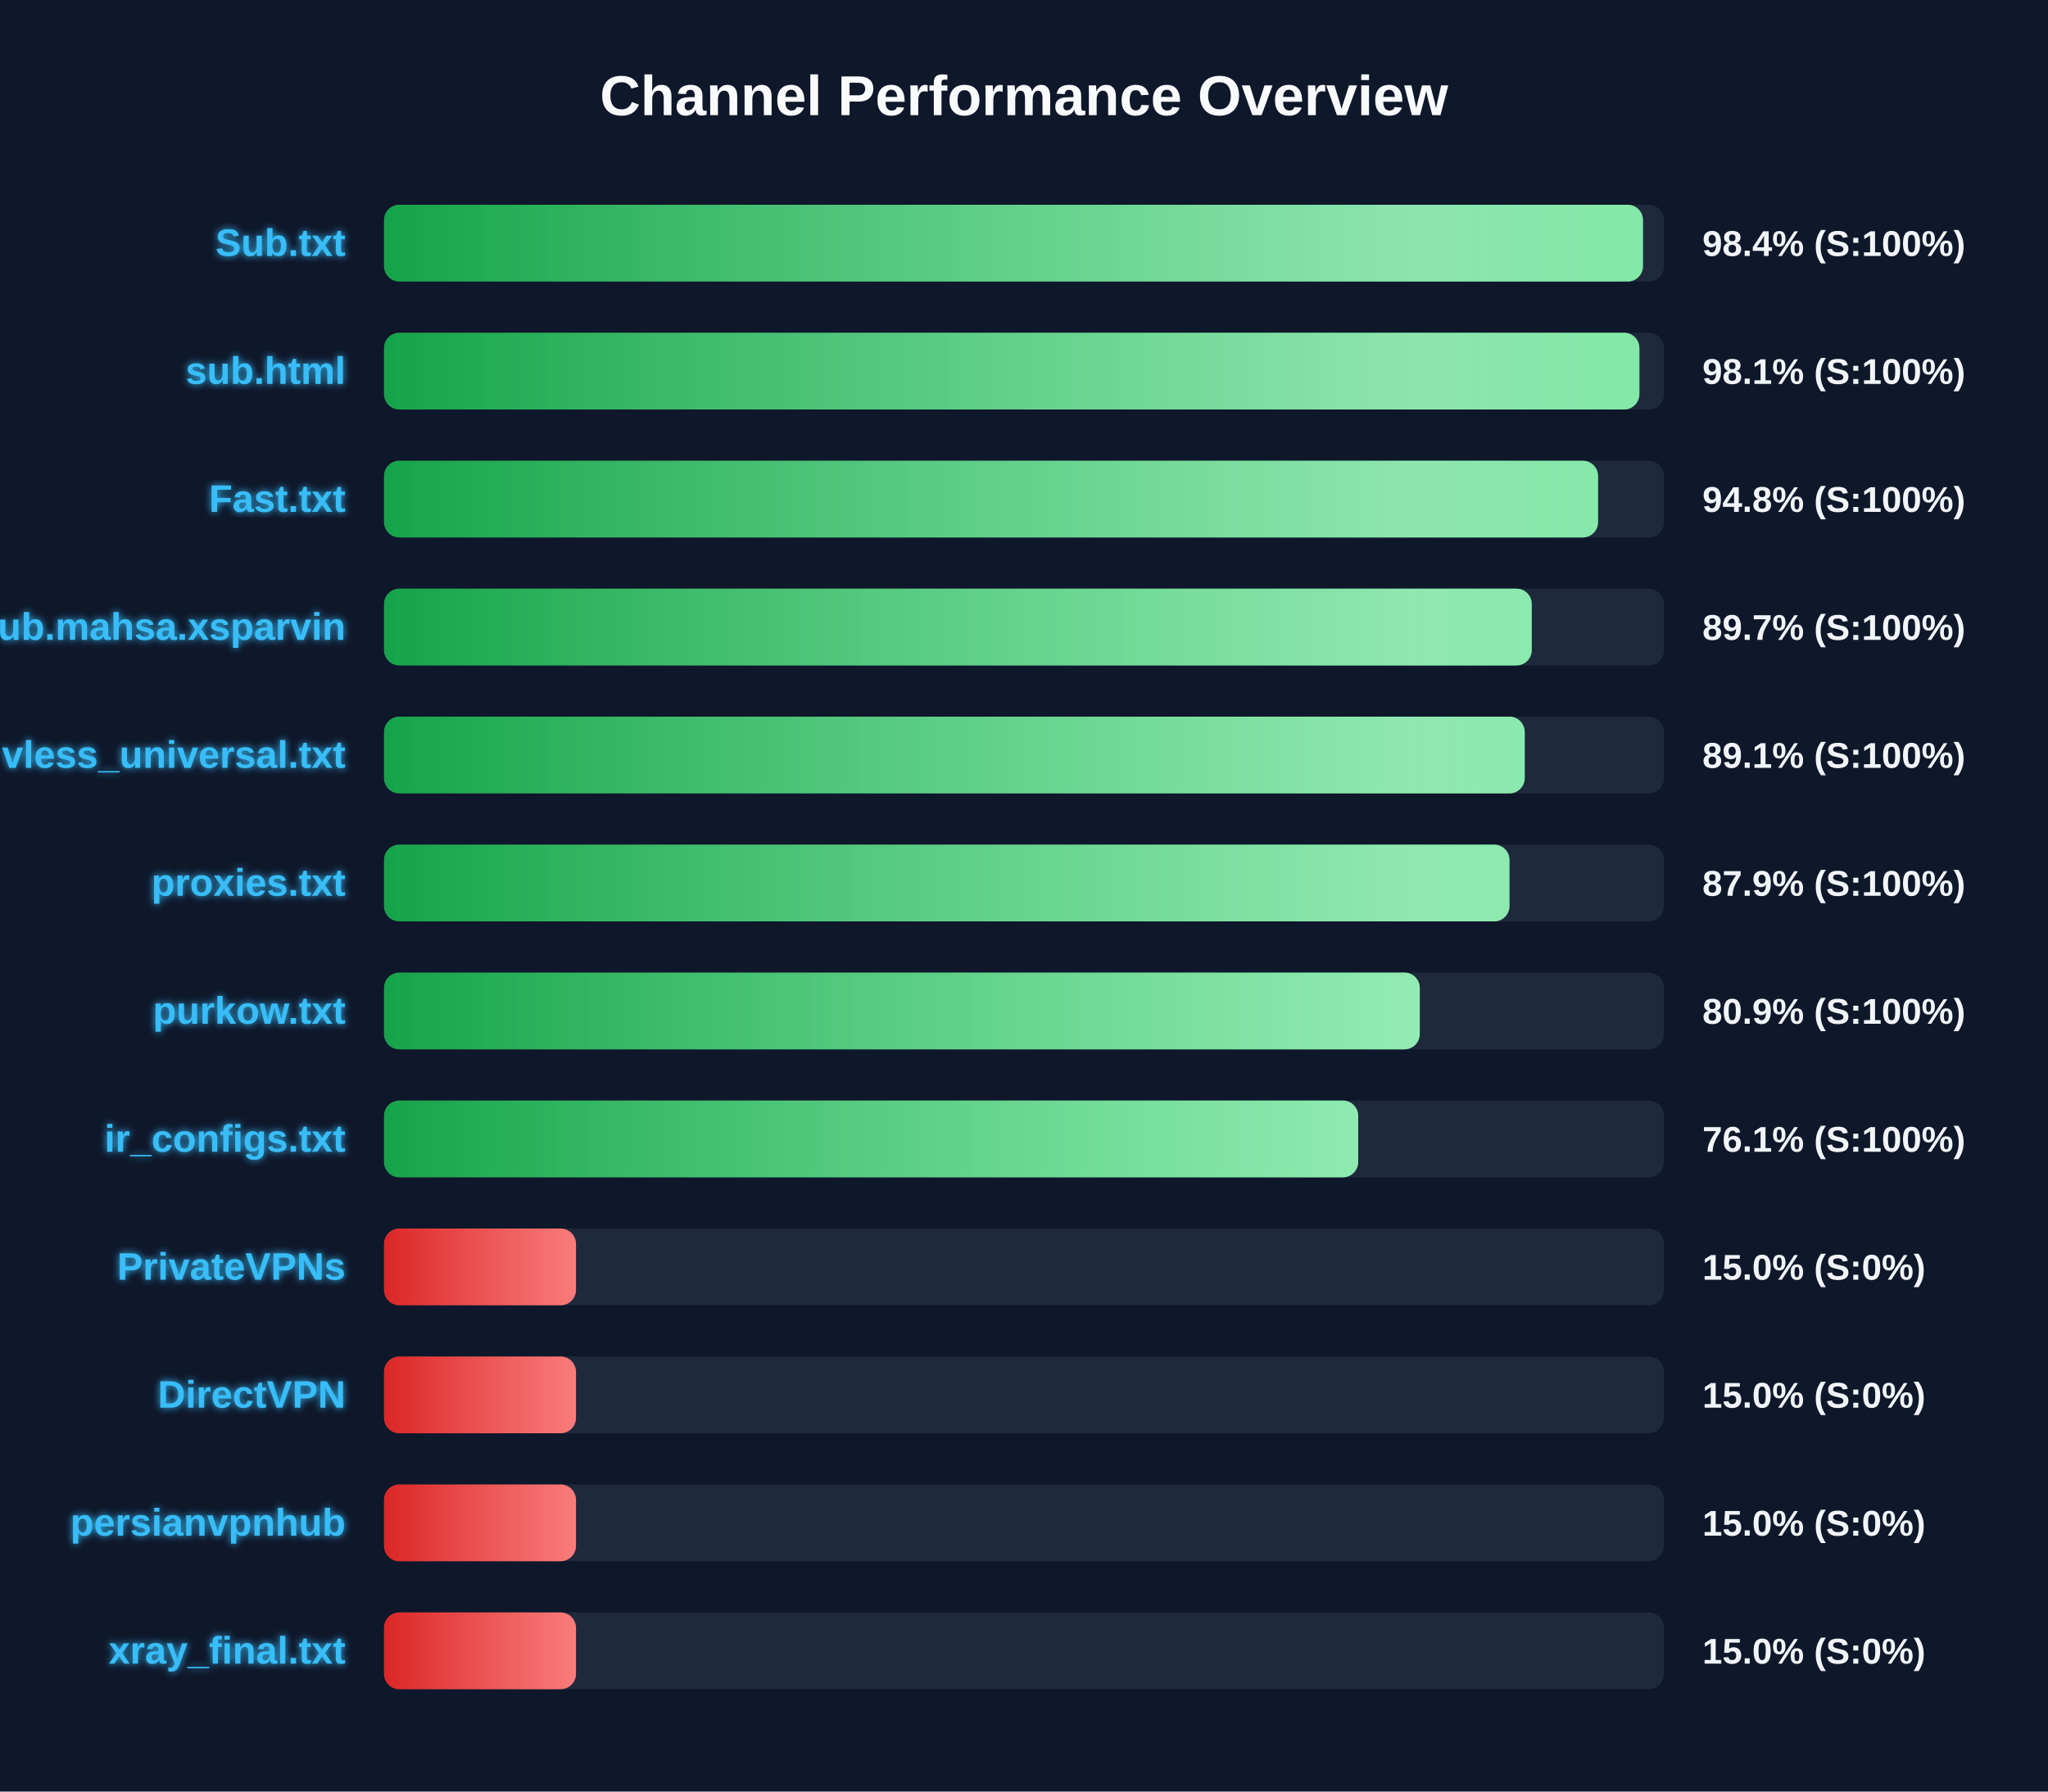
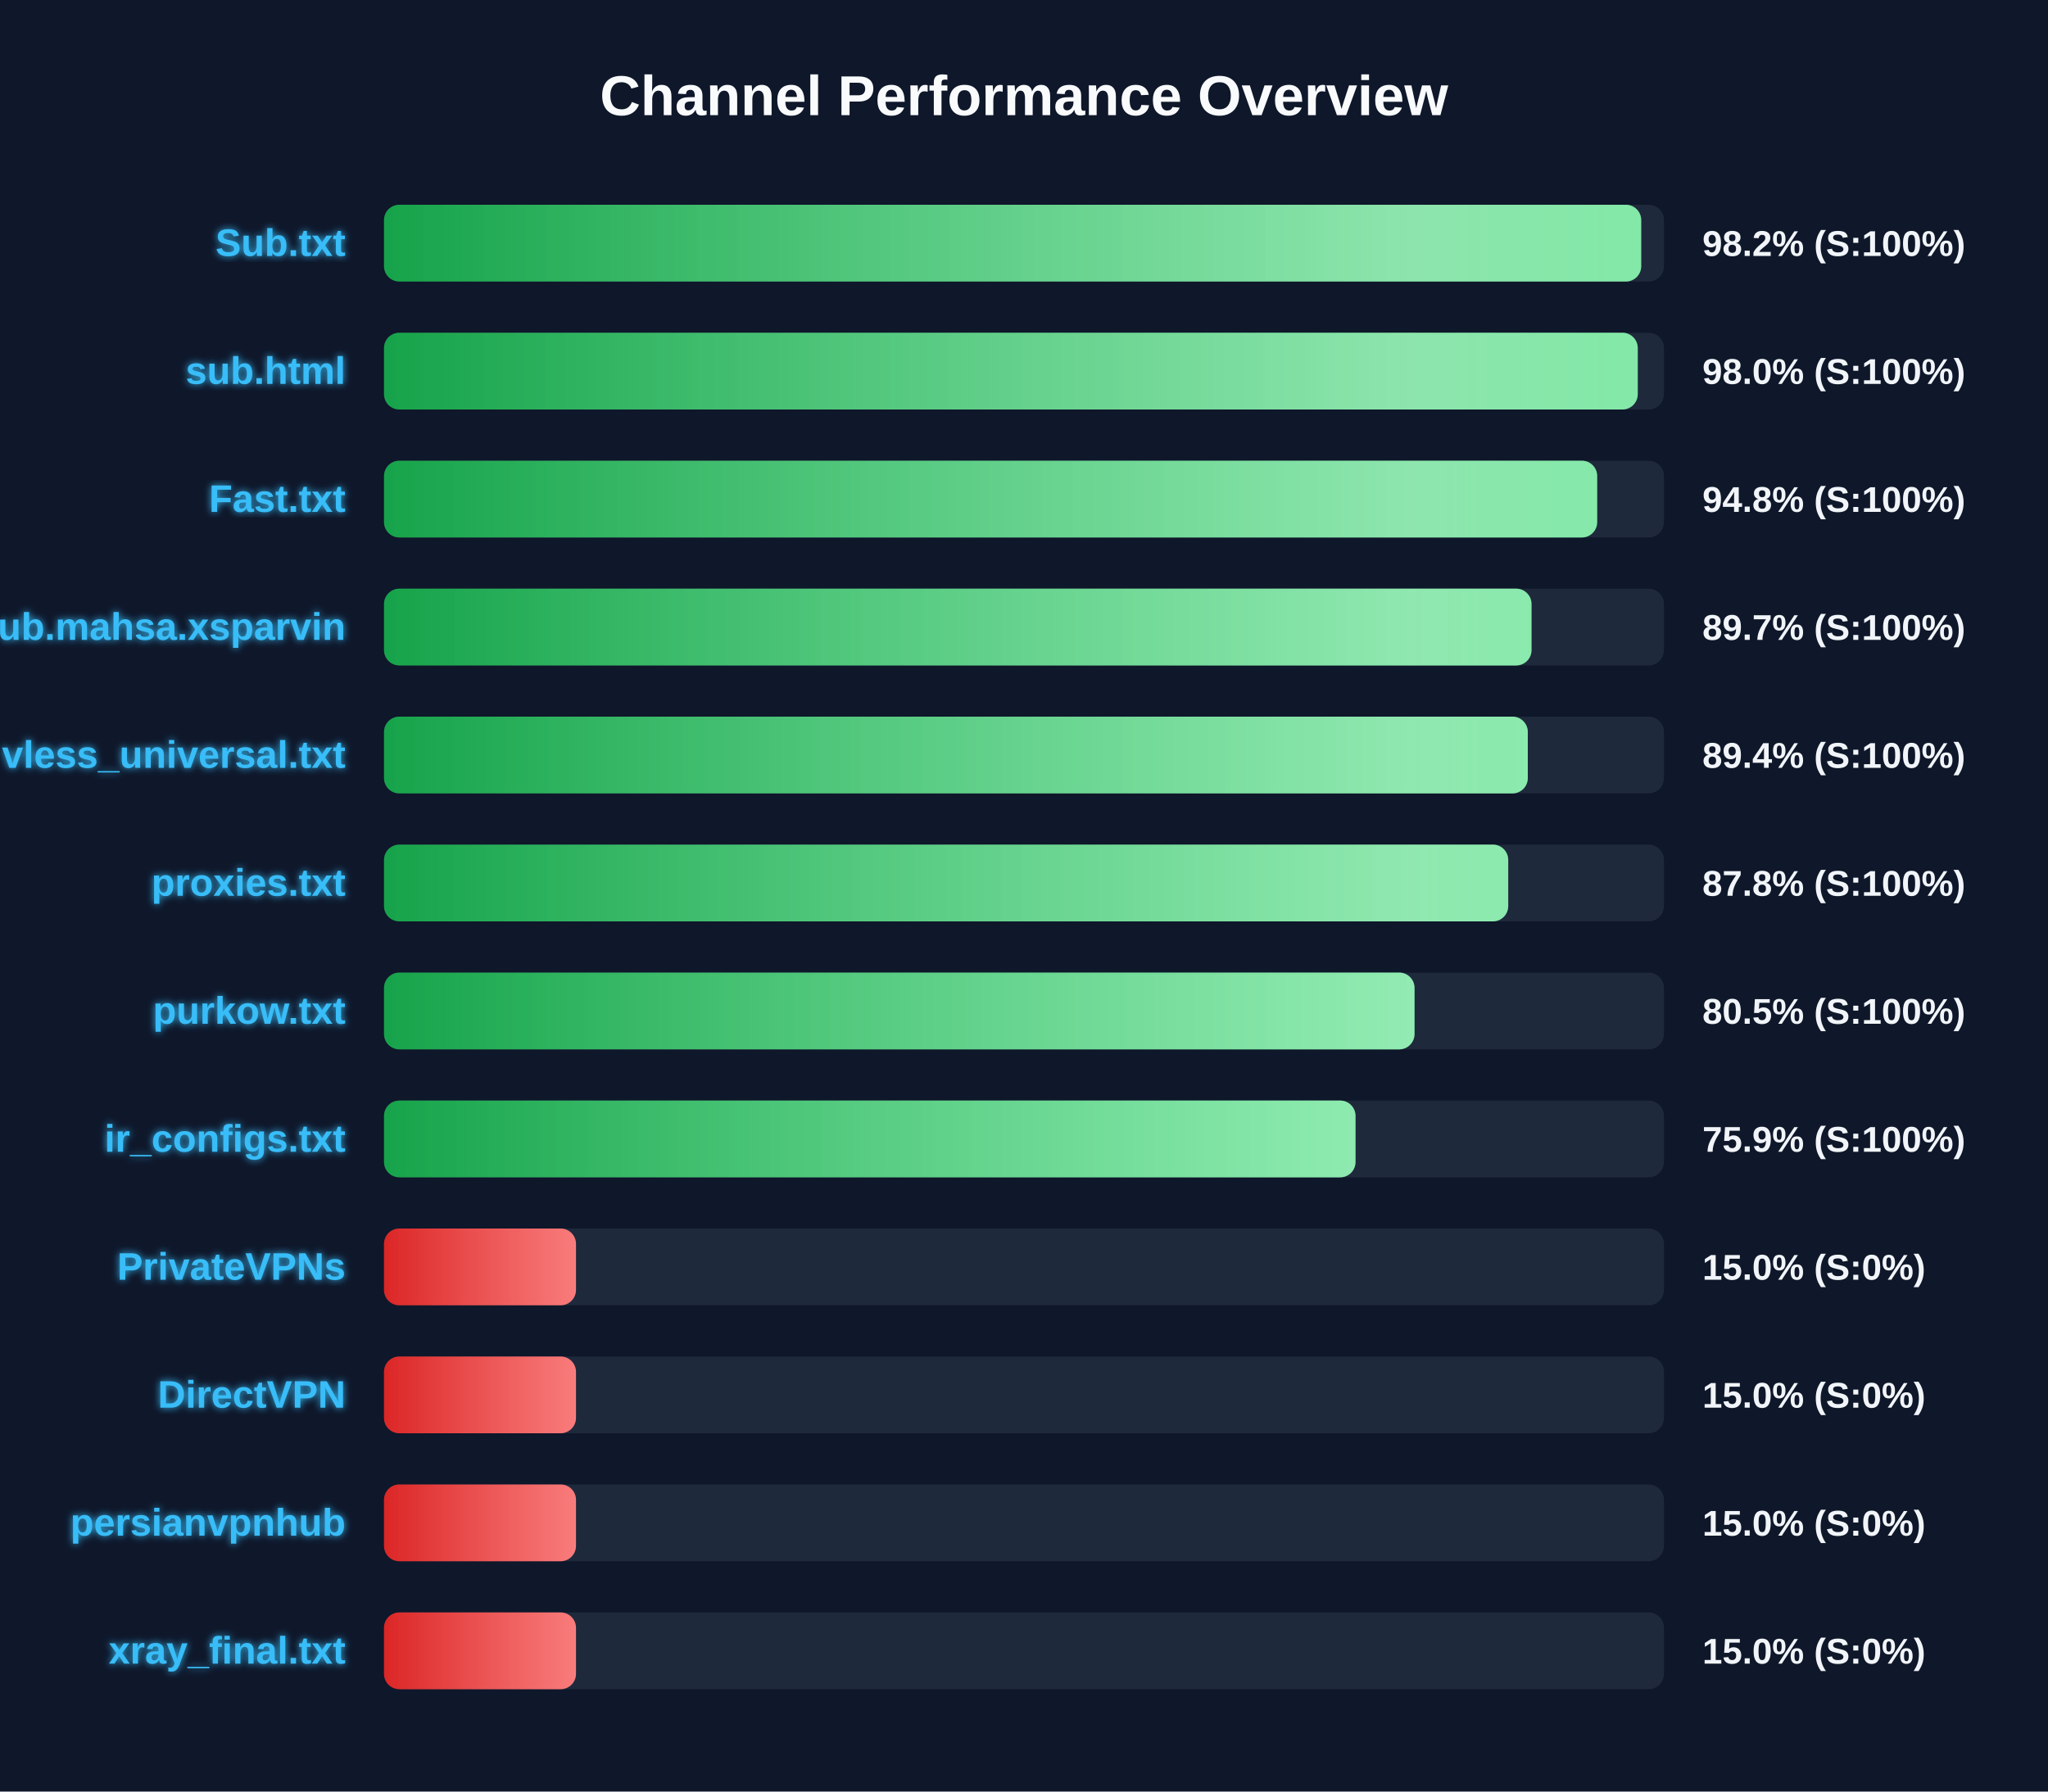
<svg xmlns="http://www.w3.org/2000/svg" width="800" height="700" version="1.1">
  <defs>
    <linearGradient id="grad-green" x1="0%" y1="0%" x2="100%" y2="0%">
      <stop offset="0%" stop-color="#16a34a" />
      <stop offset="100%" stop-color="#4ade80" />
    </linearGradient>
    <linearGradient id="grad-yellow" x1="0%" y1="0%" x2="100%" y2="0%">
      <stop offset="0%" stop-color="#ca8a04" />
      <stop offset="100%" stop-color="#fde047" />
    </linearGradient>
    <linearGradient id="grad-red" x1="0%" y1="0%" x2="100%" y2="0%">
      <stop offset="0%" stop-color="#dc2626" />
      <stop offset="100%" stop-color="#f87171" />
    </linearGradient>
    <linearGradient id="shimmer" x1="0%" y1="0%" x2="100%" y2="0%">
      <stop offset="0%" stop-color="rgba(255,255,255,0)" />
      <stop offset="50%" stop-color="rgba(255,255,255,0.4)" />
      <stop offset="100%" stop-color="rgba(255,255,255,0)" />
    </linearGradient>
    <filter id="glow" x="-20%" y="-20%" width="140%" height="140%">
      <feGaussianBlur stdDeviation="1.5" result="blur" />
      <feComposite in="SourceGraphic" in2="blur" operator="over" />
    </filter>
  </defs>
  <style>
        .bg-rect { fill: #0f172a; }
        .title { font: bold 22px 'Segoe UI', Arial, sans-serif; fill: #f8fafc; }
        .row { font: bold 15px 'Segoe UI', Arial, sans-serif; fill: #38bdf8; filter: url(#glow); }
        .score { font: bold 14px 'Segoe UI', Arial, sans-serif; fill: #f1f5f9; }
        @keyframes shimmer-anim {
            0% { transform: translateX(-100%); }
            100% { transform: translateX(200%); }
        }
        .shimmer-rect {
            animation: shimmer-anim 2.5s infinite linear;
        }
    </style>
  <rect width="100%" height="100%" class="bg-rect" />
  <text x="400" y="45" text-anchor="middle" class="title">Channel Performance Overview</text>
  <rect x="150" y="80" width="500" height="30" fill="#1e293b" rx="6" />
  <clipPath id="clip-0">
-     <rect x="150" y="80" width="491.8" height="30" rx="6" />
+     <rect x="150" y="80" width="491.1" height="30" rx="6" />
  </clipPath>
-   <rect x="150" y="80" width="491.8" height="30" fill="url(#grad-green)" rx="6" />
+   <rect x="150" y="80" width="491.1" height="30" fill="url(#grad-green)" rx="6" />
  <g clip-path="url(#clip-0)">
    <rect x="150" y="80" width="100%" height="30" fill="url(#shimmer)" class="shimmer-rect" />
  </g>
  <text x="135" y="100" text-anchor="end" class="row">Sub.txt</text>
-   <text x="665" y="100" text-anchor="start" class="score">98.4% (S:100%)</text>
+   <text x="665" y="100" text-anchor="start" class="score">98.2% (S:100%)</text>
  <rect x="150" y="130" width="500" height="30" fill="#1e293b" rx="6" />
  <clipPath id="clip-1">
-     <rect x="150" y="130" width="490.4" height="30" rx="6" />
+     <rect x="150" y="130" width="489.75" height="30" rx="6" />
  </clipPath>
-   <rect x="150" y="130" width="490.4" height="30" fill="url(#grad-green)" rx="6" />
+   <rect x="150" y="130" width="489.75" height="30" fill="url(#grad-green)" rx="6" />
  <g clip-path="url(#clip-1)">
    <rect x="150" y="130" width="100%" height="30" fill="url(#shimmer)" class="shimmer-rect" />
  </g>
  <text x="135" y="150" text-anchor="end" class="row">sub.html</text>
-   <text x="665" y="150" text-anchor="start" class="score">98.1% (S:100%)</text>
+   <text x="665" y="150" text-anchor="start" class="score">98.0% (S:100%)</text>
  <rect x="150" y="180" width="500" height="30" fill="#1e293b" rx="6" />
  <clipPath id="clip-2">
-     <rect x="150" y="180" width="474.25" height="30" rx="6" />
+     <rect x="150" y="180" width="473.9" height="30" rx="6" />
  </clipPath>
-   <rect x="150" y="180" width="474.25" height="30" fill="url(#grad-green)" rx="6" />
+   <rect x="150" y="180" width="473.9" height="30" fill="url(#grad-green)" rx="6" />
  <g clip-path="url(#clip-2)">
    <rect x="150" y="180" width="100%" height="30" fill="url(#shimmer)" class="shimmer-rect" />
  </g>
  <text x="135" y="200" text-anchor="end" class="row">Fast.txt</text>
  <text x="665" y="200" text-anchor="start" class="score">94.8% (S:100%)</text>
  <rect x="150" y="230" width="500" height="30" fill="#1e293b" rx="6" />
  <clipPath id="clip-3">
-     <rect x="150" y="230" width="448.35" height="30" rx="6" />
+     <rect x="150" y="230" width="448.25" height="30" rx="6" />
  </clipPath>
-   <rect x="150" y="230" width="448.35" height="30" fill="url(#grad-green)" rx="6" />
+   <rect x="150" y="230" width="448.25" height="30" fill="url(#grad-green)" rx="6" />
  <g clip-path="url(#clip-3)">
    <rect x="150" y="230" width="100%" height="30" fill="url(#shimmer)" class="shimmer-rect" />
  </g>
  <text x="135" y="250" text-anchor="end" class="row">Sub.mahsa.xsparvin</text>
  <text x="665" y="250" text-anchor="start" class="score">89.7% (S:100%)</text>
  <rect x="150" y="280" width="500" height="30" fill="#1e293b" rx="6" />
  <clipPath id="clip-4">
-     <rect x="150" y="280" width="445.6" height="30" rx="6" />
+     <rect x="150" y="280" width="446.8" height="30" rx="6" />
  </clipPath>
-   <rect x="150" y="280" width="445.6" height="30" fill="url(#grad-green)" rx="6" />
+   <rect x="150" y="280" width="446.8" height="30" fill="url(#grad-green)" rx="6" />
  <g clip-path="url(#clip-4)">
    <rect x="150" y="280" width="100%" height="30" fill="url(#shimmer)" class="shimmer-rect" />
  </g>
  <text x="135" y="300" text-anchor="end" class="row">vless_universal.txt</text>
-   <text x="665" y="300" text-anchor="start" class="score">89.1% (S:100%)</text>
+   <text x="665" y="300" text-anchor="start" class="score">89.4% (S:100%)</text>
  <rect x="150" y="330" width="500" height="30" fill="#1e293b" rx="6" />
  <clipPath id="clip-5">
-     <rect x="150" y="330" width="439.65" height="30" rx="6" />
+     <rect x="150" y="330" width="439.15" height="30" rx="6" />
  </clipPath>
-   <rect x="150" y="330" width="439.65" height="30" fill="url(#grad-green)" rx="6" />
+   <rect x="150" y="330" width="439.15" height="30" fill="url(#grad-green)" rx="6" />
  <g clip-path="url(#clip-5)">
    <rect x="150" y="330" width="100%" height="30" fill="url(#shimmer)" class="shimmer-rect" />
  </g>
  <text x="135" y="350" text-anchor="end" class="row">proxies.txt</text>
-   <text x="665" y="350" text-anchor="start" class="score">87.9% (S:100%)</text>
+   <text x="665" y="350" text-anchor="start" class="score">87.8% (S:100%)</text>
  <rect x="150" y="380" width="500" height="30" fill="#1e293b" rx="6" />
  <clipPath id="clip-6">
-     <rect x="150" y="380" width="404.6" height="30" rx="6" />
+     <rect x="150" y="380" width="402.55" height="30" rx="6" />
  </clipPath>
-   <rect x="150" y="380" width="404.6" height="30" fill="url(#grad-green)" rx="6" />
+   <rect x="150" y="380" width="402.55" height="30" fill="url(#grad-green)" rx="6" />
  <g clip-path="url(#clip-6)">
    <rect x="150" y="380" width="100%" height="30" fill="url(#shimmer)" class="shimmer-rect" />
  </g>
  <text x="135" y="400" text-anchor="end" class="row">purkow.txt</text>
-   <text x="665" y="400" text-anchor="start" class="score">80.9% (S:100%)</text>
+   <text x="665" y="400" text-anchor="start" class="score">80.5% (S:100%)</text>
  <rect x="150" y="430" width="500" height="30" fill="#1e293b" rx="6" />
  <clipPath id="clip-7">
-     <rect x="150" y="430" width="380.55" height="30" rx="6" />
+     <rect x="150" y="430" width="379.5" height="30" rx="6" />
  </clipPath>
-   <rect x="150" y="430" width="380.55" height="30" fill="url(#grad-green)" rx="6" />
+   <rect x="150" y="430" width="379.5" height="30" fill="url(#grad-green)" rx="6" />
  <g clip-path="url(#clip-7)">
    <rect x="150" y="430" width="100%" height="30" fill="url(#shimmer)" class="shimmer-rect" />
  </g>
  <text x="135" y="450" text-anchor="end" class="row">ir_configs.txt</text>
-   <text x="665" y="450" text-anchor="start" class="score">76.1% (S:100%)</text>
+   <text x="665" y="450" text-anchor="start" class="score">75.9% (S:100%)</text>
  <rect x="150" y="480" width="500" height="30" fill="#1e293b" rx="6" />
  <clipPath id="clip-8">
    <rect x="150" y="480" width="75.0" height="30" rx="6" />
  </clipPath>
  <rect x="150" y="480" width="75.0" height="30" fill="url(#grad-red)" rx="6" />
  <g clip-path="url(#clip-8)">
    <rect x="150" y="480" width="100%" height="30" fill="url(#shimmer)" class="shimmer-rect" />
  </g>
  <text x="135" y="500" text-anchor="end" class="row">PrivateVPNs</text>
  <text x="665" y="500" text-anchor="start" class="score">15.0% (S:0%)</text>
  <rect x="150" y="530" width="500" height="30" fill="#1e293b" rx="6" />
  <clipPath id="clip-9">
    <rect x="150" y="530" width="75.0" height="30" rx="6" />
  </clipPath>
  <rect x="150" y="530" width="75.0" height="30" fill="url(#grad-red)" rx="6" />
  <g clip-path="url(#clip-9)">
    <rect x="150" y="530" width="100%" height="30" fill="url(#shimmer)" class="shimmer-rect" />
  </g>
  <text x="135" y="550" text-anchor="end" class="row">DirectVPN</text>
  <text x="665" y="550" text-anchor="start" class="score">15.0% (S:0%)</text>
  <rect x="150" y="580" width="500" height="30" fill="#1e293b" rx="6" />
  <clipPath id="clip-10">
    <rect x="150" y="580" width="75.0" height="30" rx="6" />
  </clipPath>
  <rect x="150" y="580" width="75.0" height="30" fill="url(#grad-red)" rx="6" />
  <g clip-path="url(#clip-10)">
    <rect x="150" y="580" width="100%" height="30" fill="url(#shimmer)" class="shimmer-rect" />
  </g>
  <text x="135" y="600" text-anchor="end" class="row">persianvpnhub</text>
  <text x="665" y="600" text-anchor="start" class="score">15.0% (S:0%)</text>
  <rect x="150" y="630" width="500" height="30" fill="#1e293b" rx="6" />
  <clipPath id="clip-11">
    <rect x="150" y="630" width="75.0" height="30" rx="6" />
  </clipPath>
  <rect x="150" y="630" width="75.0" height="30" fill="url(#grad-red)" rx="6" />
  <g clip-path="url(#clip-11)">
    <rect x="150" y="630" width="100%" height="30" fill="url(#shimmer)" class="shimmer-rect" />
  </g>
  <text x="135" y="650" text-anchor="end" class="row">xray_final.txt</text>
  <text x="665" y="650" text-anchor="start" class="score">15.0% (S:0%)</text>
</svg>
